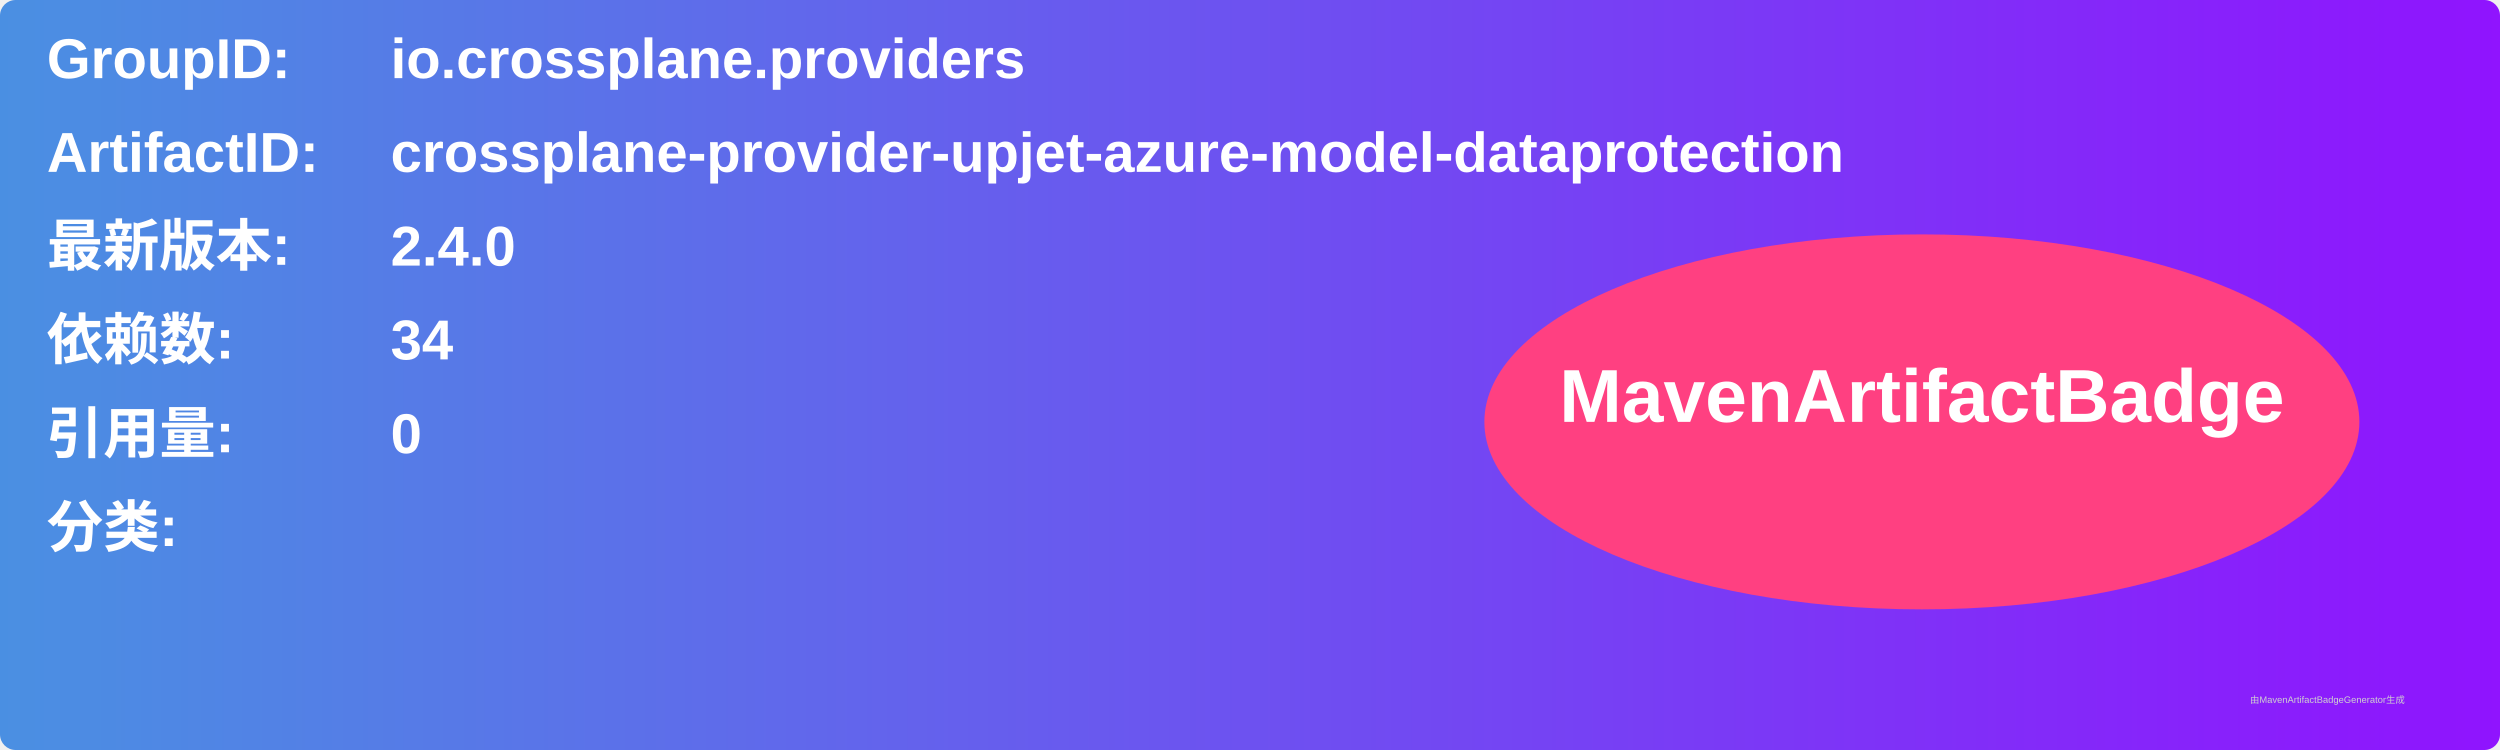
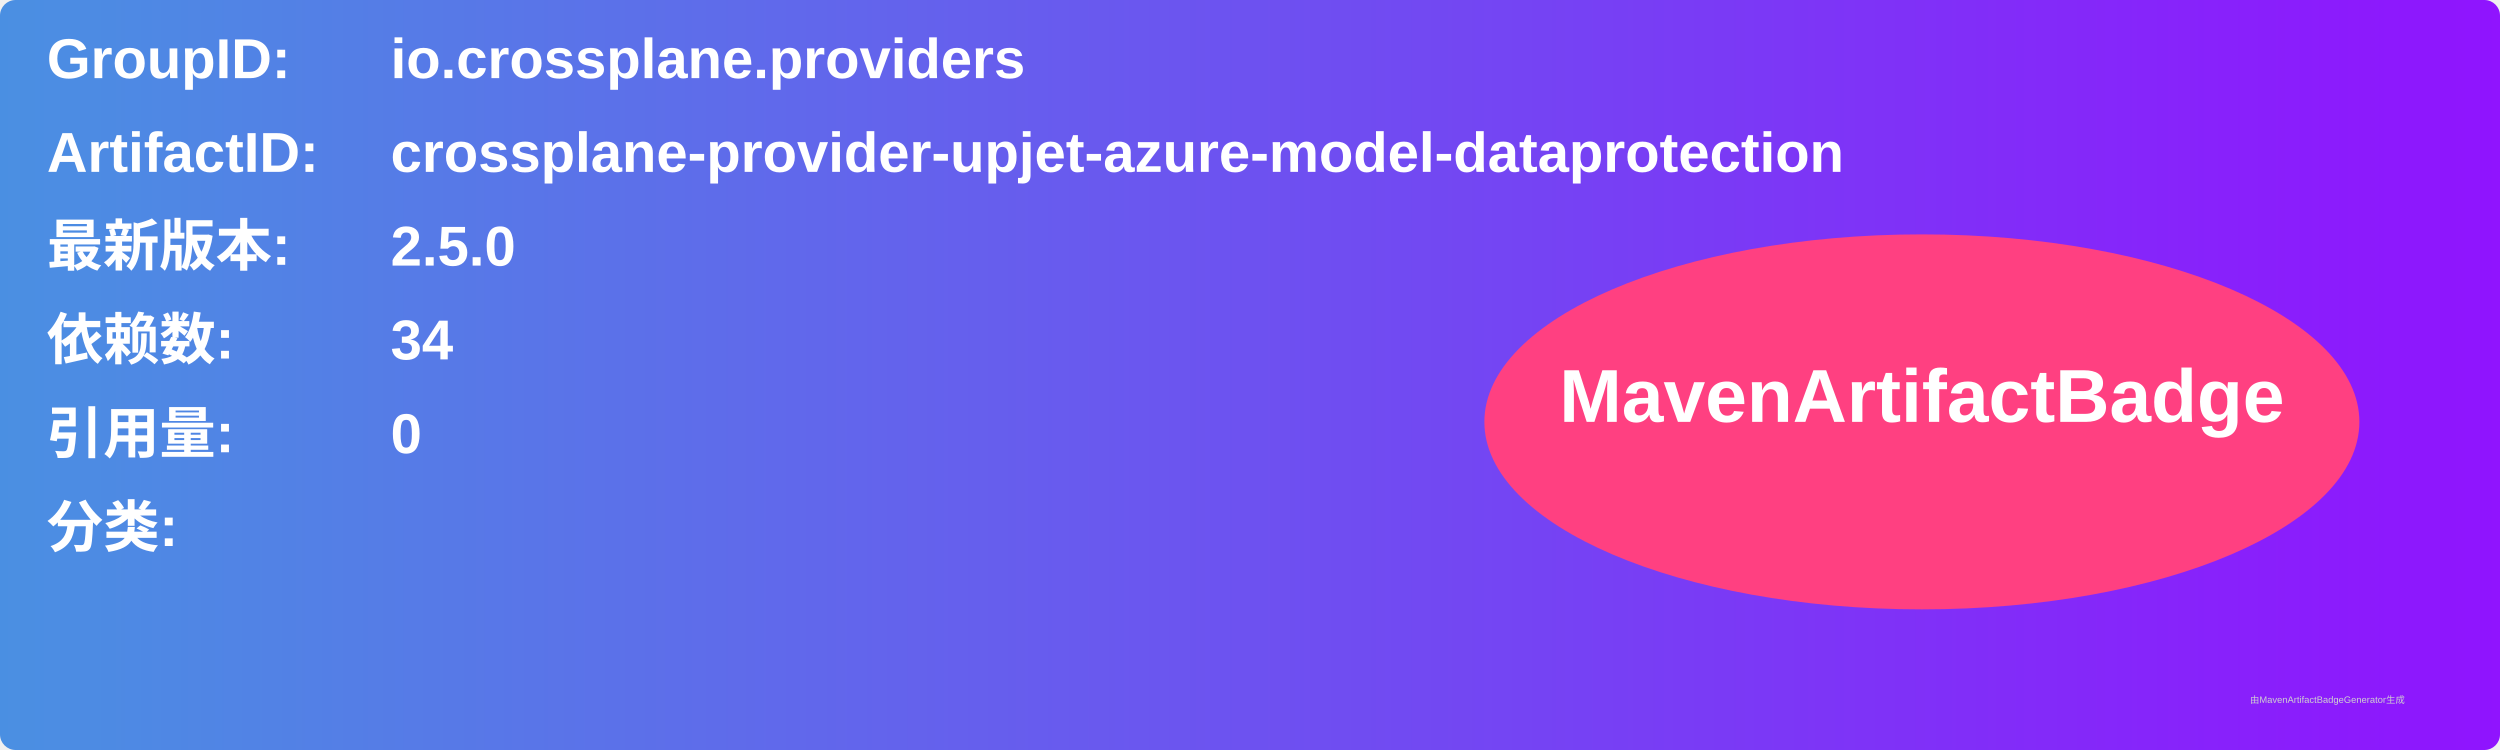
<svg xmlns="http://www.w3.org/2000/svg" width="800" height="240" viewBox="0 0 800 240">
  <linearGradient id="grad" x1="0%" y1="0%" x2="100%" y2="0%">
    <stop offset="0%" stop-color="#4a90e2" />
    <stop offset="100%" stop-color="#9013fe" />
  </linearGradient>
  <rect width="100%" height="100%" rx="5" ry="5" fill="url(#grad)" />
  <g transform="translate(15, 15)">
    <text x="0" y="10" font-family="Arial" font-size="18" fill="white" font-weight="bold" width="260">GroupID:</text>
    <text x="110" y="10" font-family="Arial" font-size="18" fill="white" font-weight="bold" width="460">io.crossplane.providers</text>
    <text x="0" y="40" font-family="Arial" font-size="18" fill="white" font-weight="bold" width="260">ArtifactID:</text>
    <text x="110" y="40" font-family="Arial" font-size="18" fill="white" font-weight="bold" width="460">crossplane-provider-upjet-azure-model-dataprotection</text>
    <text x="0" y="70" font-family="Arial" font-size="18" fill="white" font-weight="bold">最新版本:</text>
    <text x="110" y="70" font-family="Arial" font-size="18" fill="white" font-weight="bold">
-       <tspan font-weight="bold">2.4.0</tspan>
+       <tspan font-weight="bold">2.5.0</tspan>
    </text>
    <text x="0" y="100" font-family="Arial" font-size="18" fill="white" font-weight="bold">依赖数: </text>
    <text x="110" y="100" font-family="Arial" font-size="18" fill="white">
      <tspan font-weight="bold">34</tspan>
    </text>
    <text x="0" y="130" font-family="Arial" font-size="18" fill="white" font-weight="bold">引用量: </text>
    <text x="110" y="130" font-family="Arial" font-size="18" fill="white">
      <tspan font-weight="bold">0</tspan>
    </text>
    <text x="0" y="160" font-family="Arial" font-size="18" fill="white" font-weight="bold">分类:</text>
    <text x="10" y="190" font-family="Arial" font-size="10" fill="white">
      <tspan font-weight="bold" />
    </text>
    <ellipse cx="600" cy="120" rx="140" ry="60" fill="#ff4081" />
    <text x="600" y="120" text-anchor="middle" font-family="Arial" font-size="24" fill="white" font-weight="bold">MavenArtifactBadge</text>
  </g>
  <text x="720" y="225" font-family="Arial" font-size="3" fill="#d0d0d0">由MavenArtifactBadgeGenerator生成</text>
</svg>
